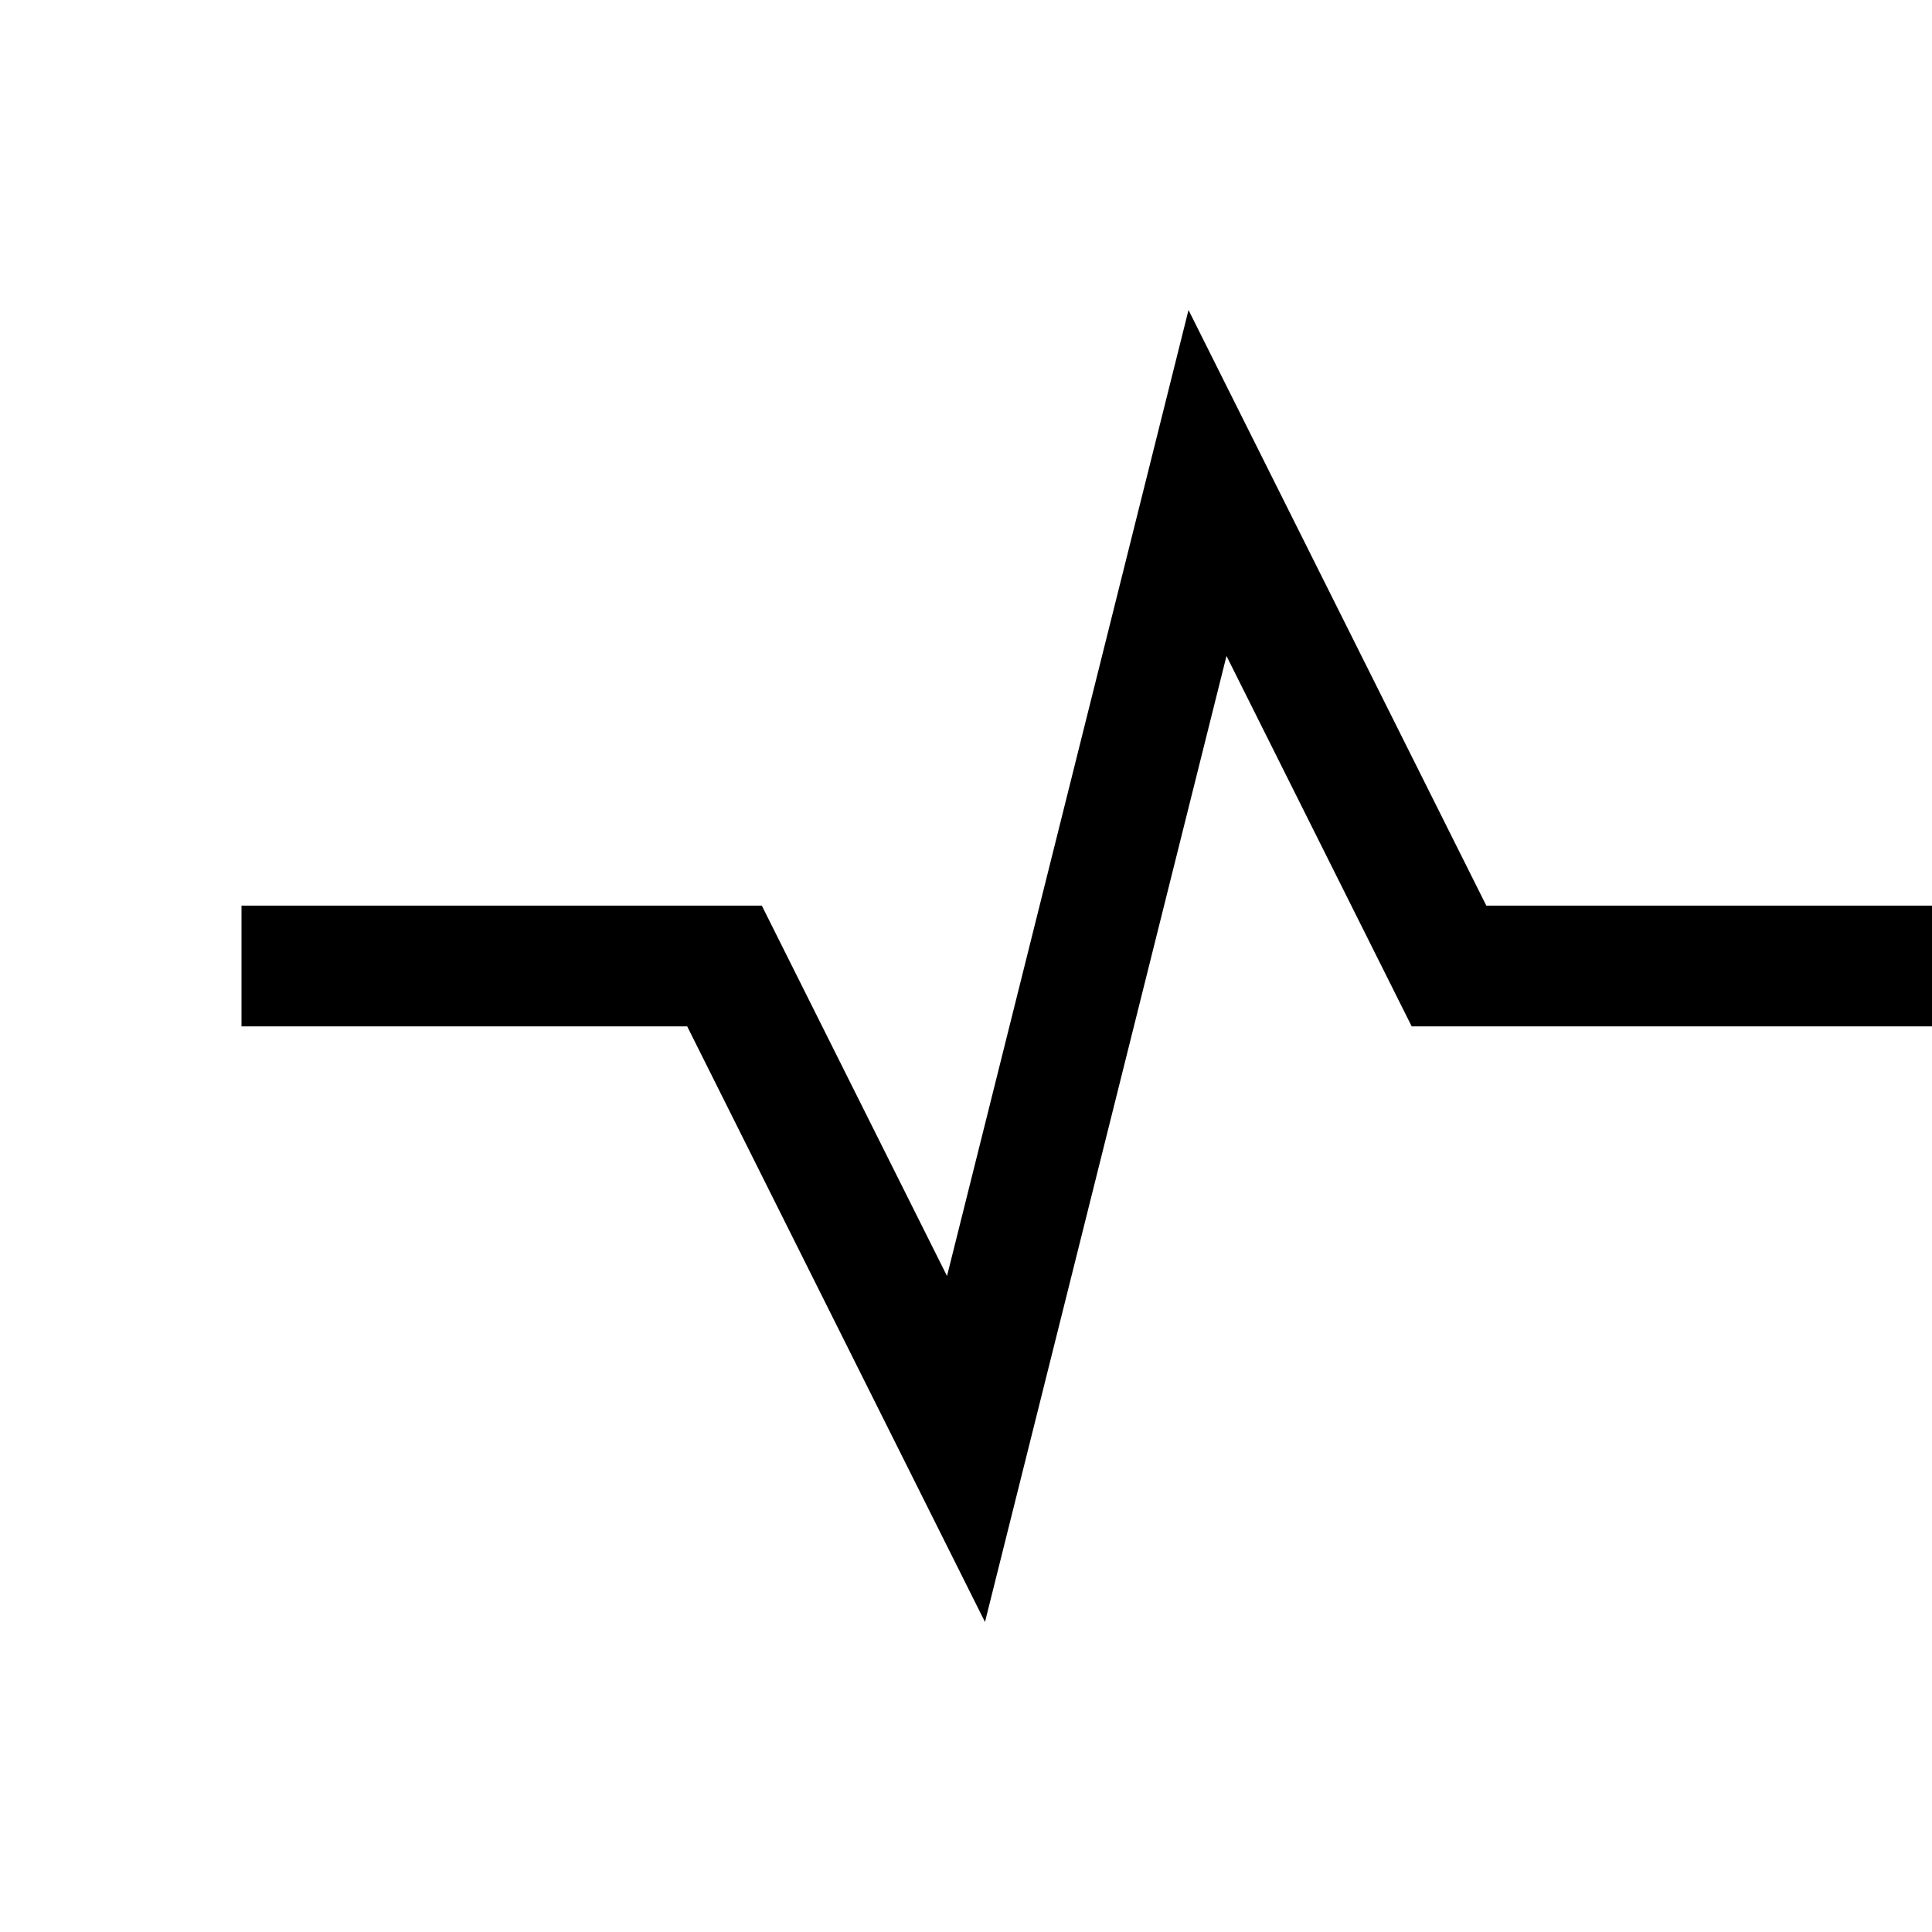
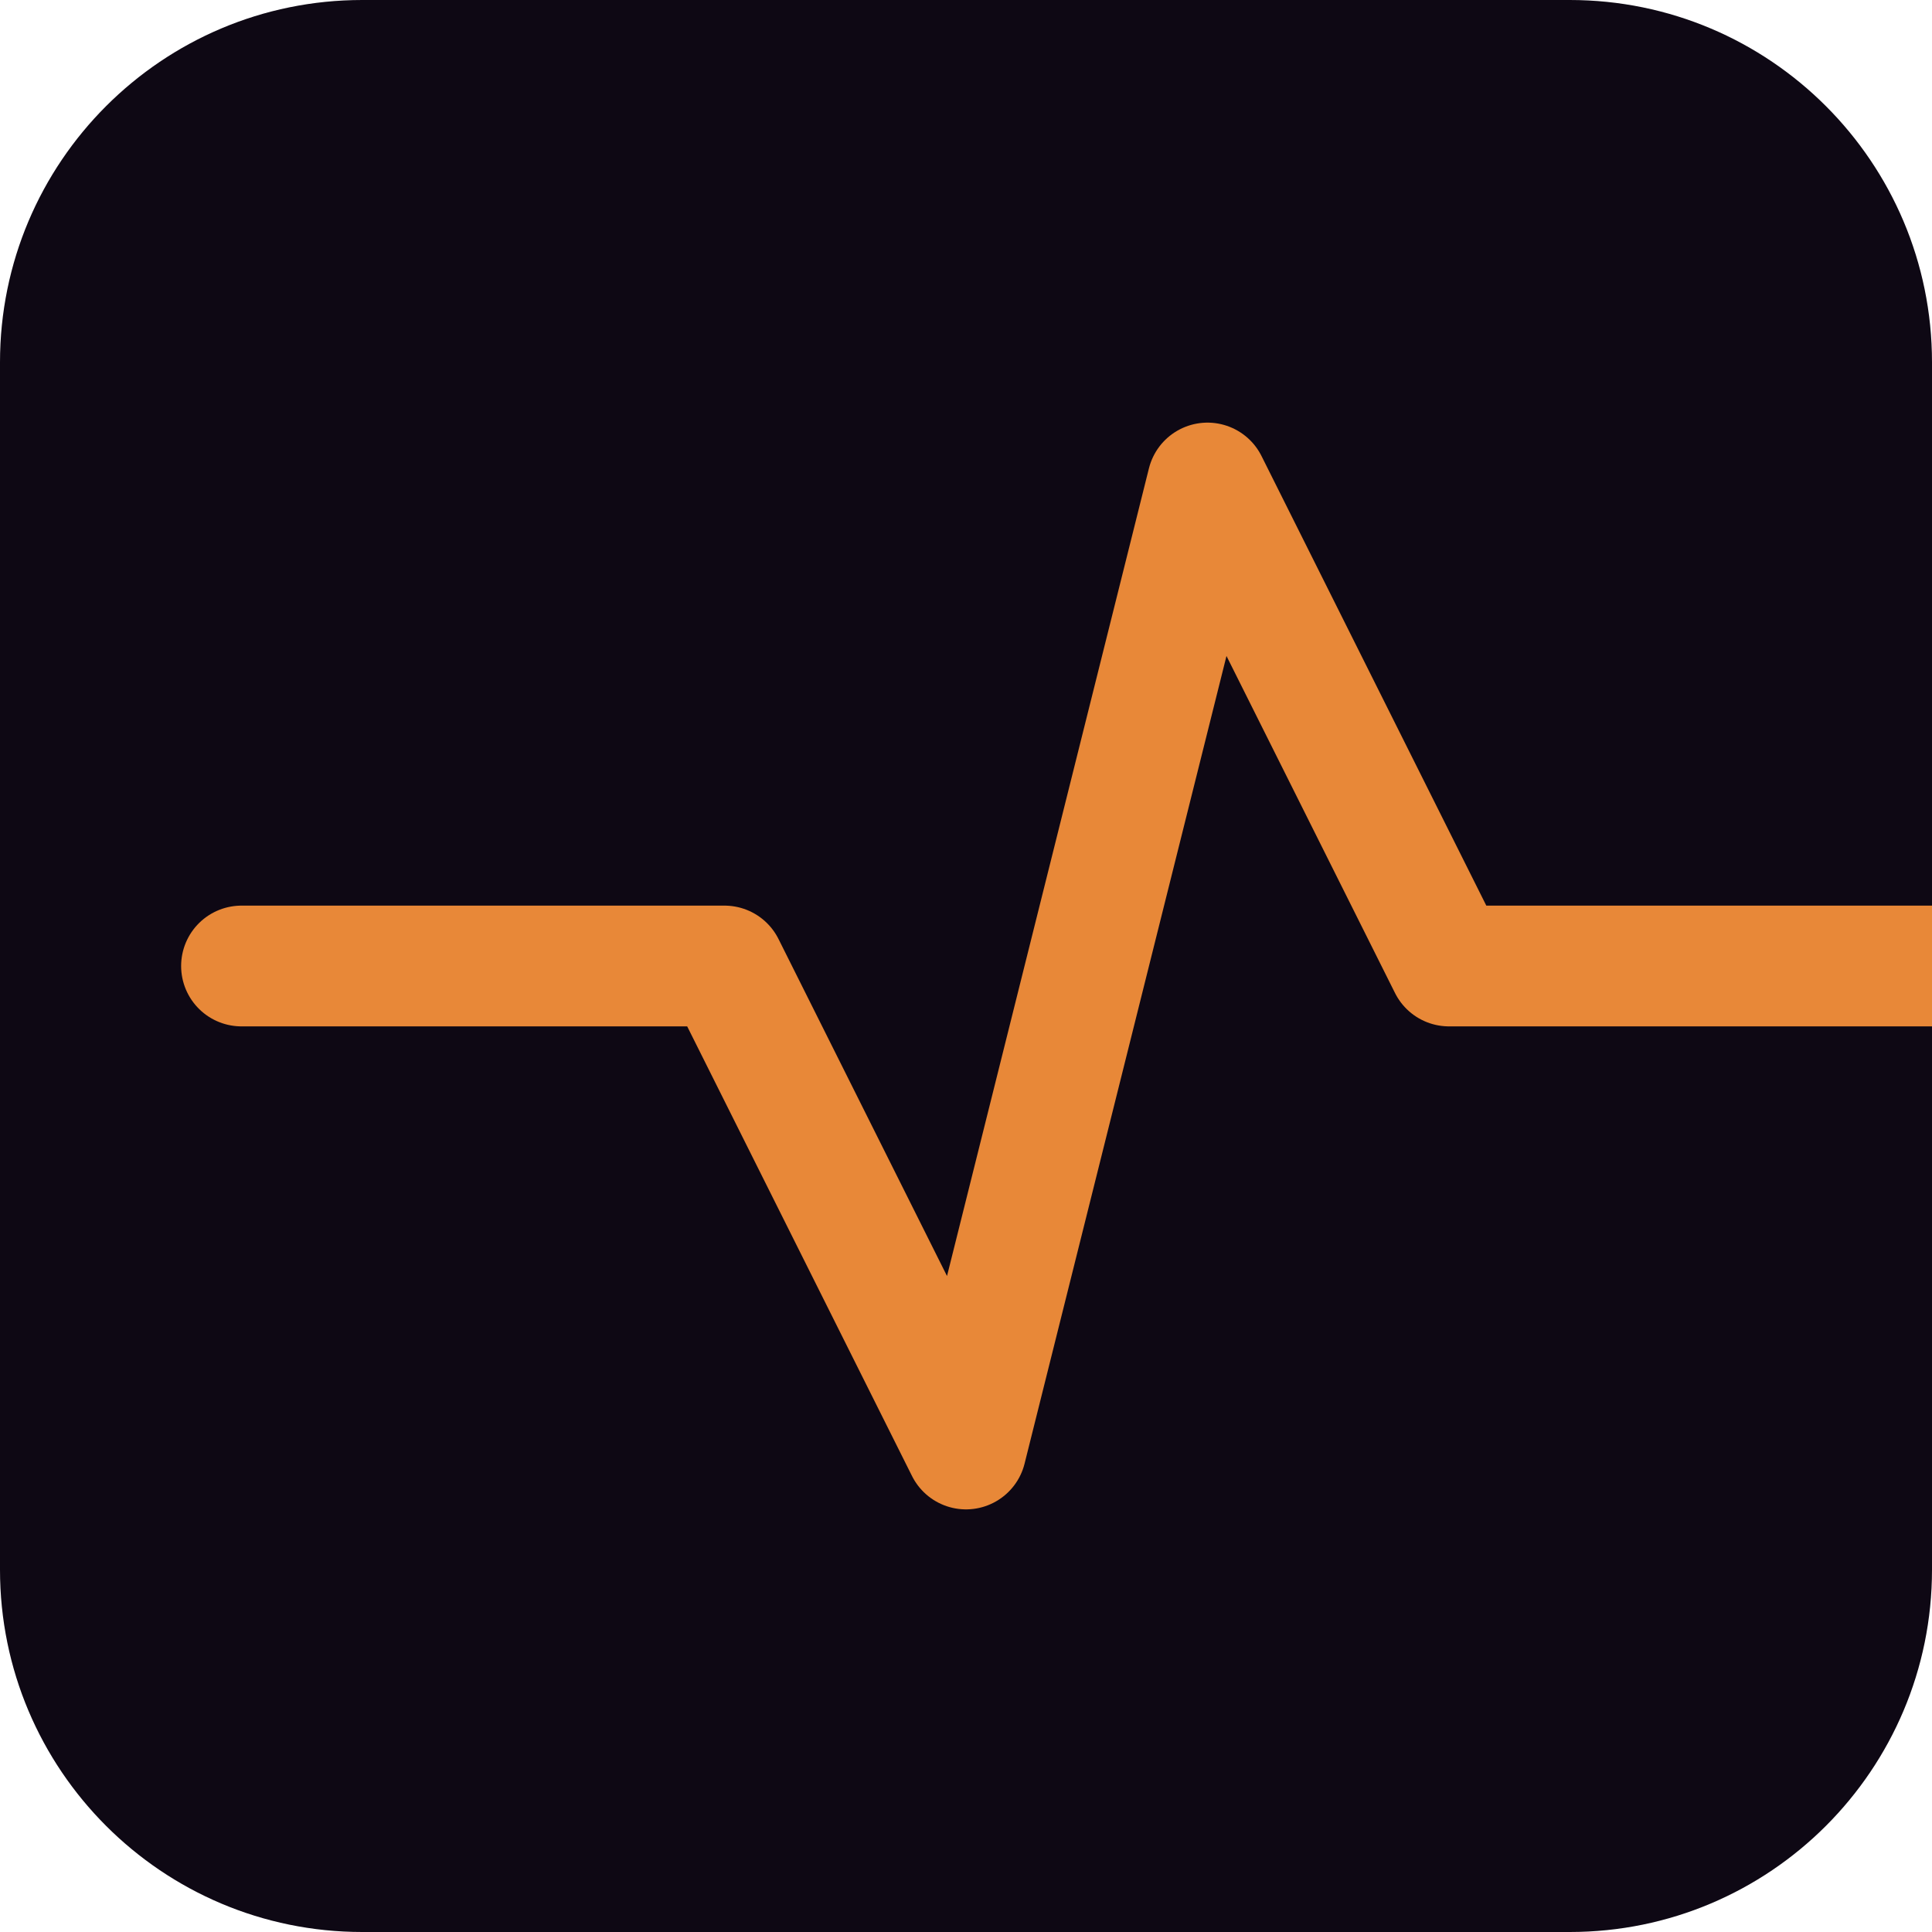
- <svg xmlns="http://www.w3.org/2000/svg" viewBox="0 0 32 32" fill="none" stroke="currentColor" stroke-width="2">
-   <path d="M4 16h8l4 8 4-16 4 8h8" />
+ <svg xmlns="http://www.w3.org/2000/svg" viewBox="0 0 32 32" fill="none">
+   <rect width="32" height="32" rx="6" fill="#0e0814" />
+   <path d="M4 16h8l4 8 4-16 4 8h8" fill="none" stroke="#e88838" stroke-width="2" stroke-linecap="round" stroke-linejoin="round" />
</svg>
